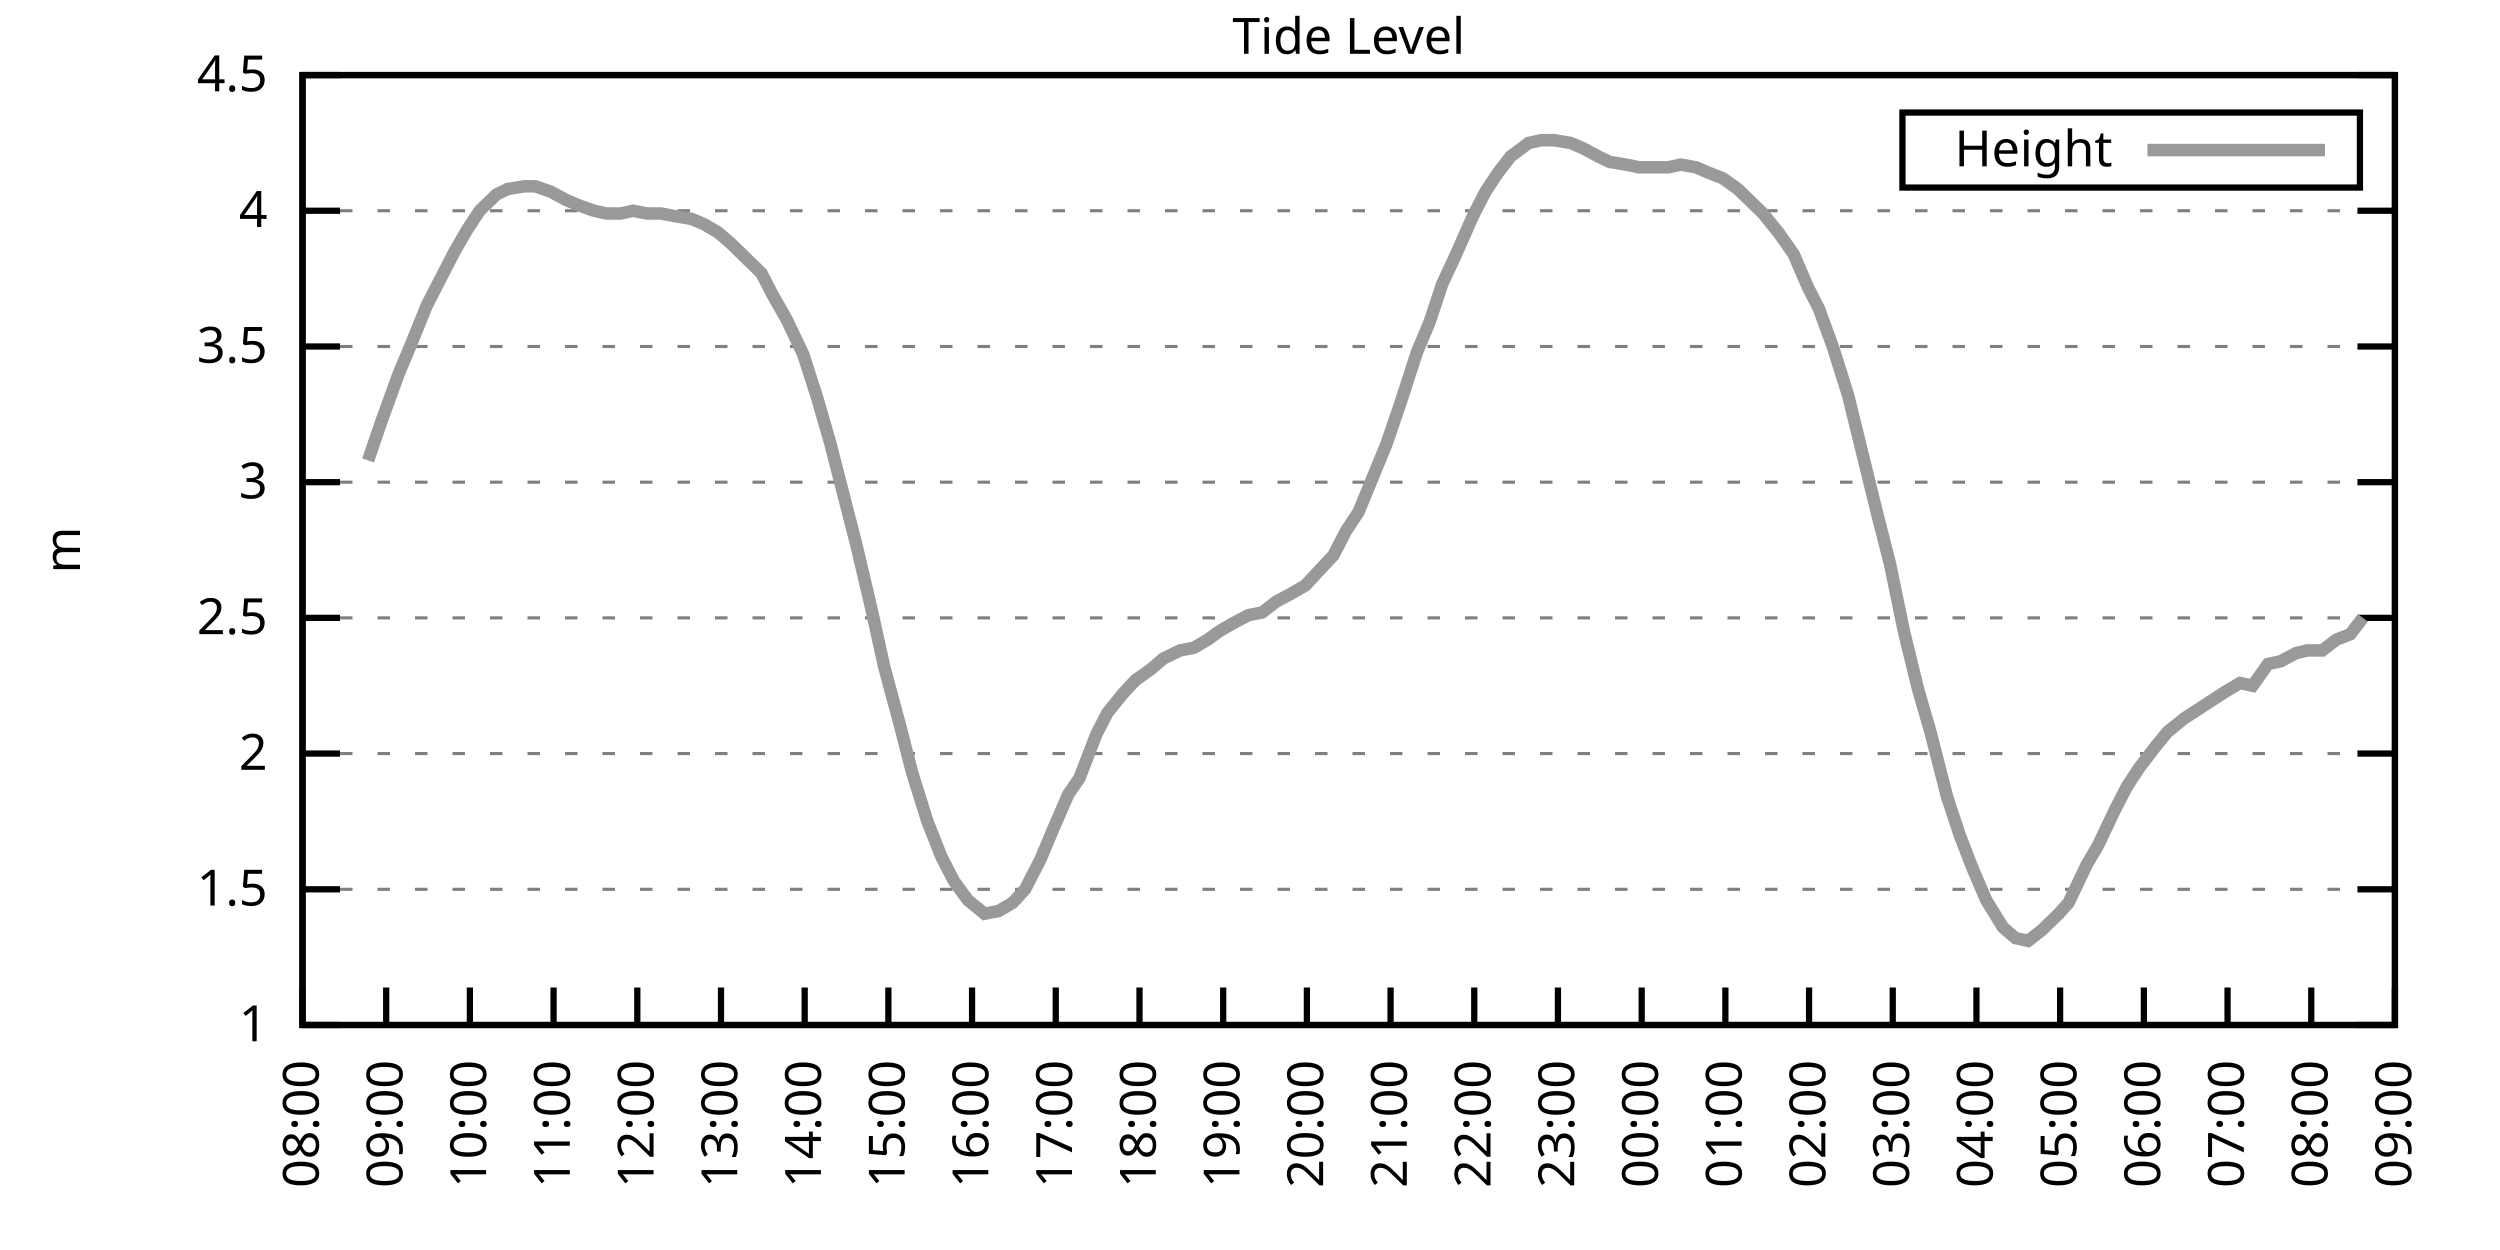
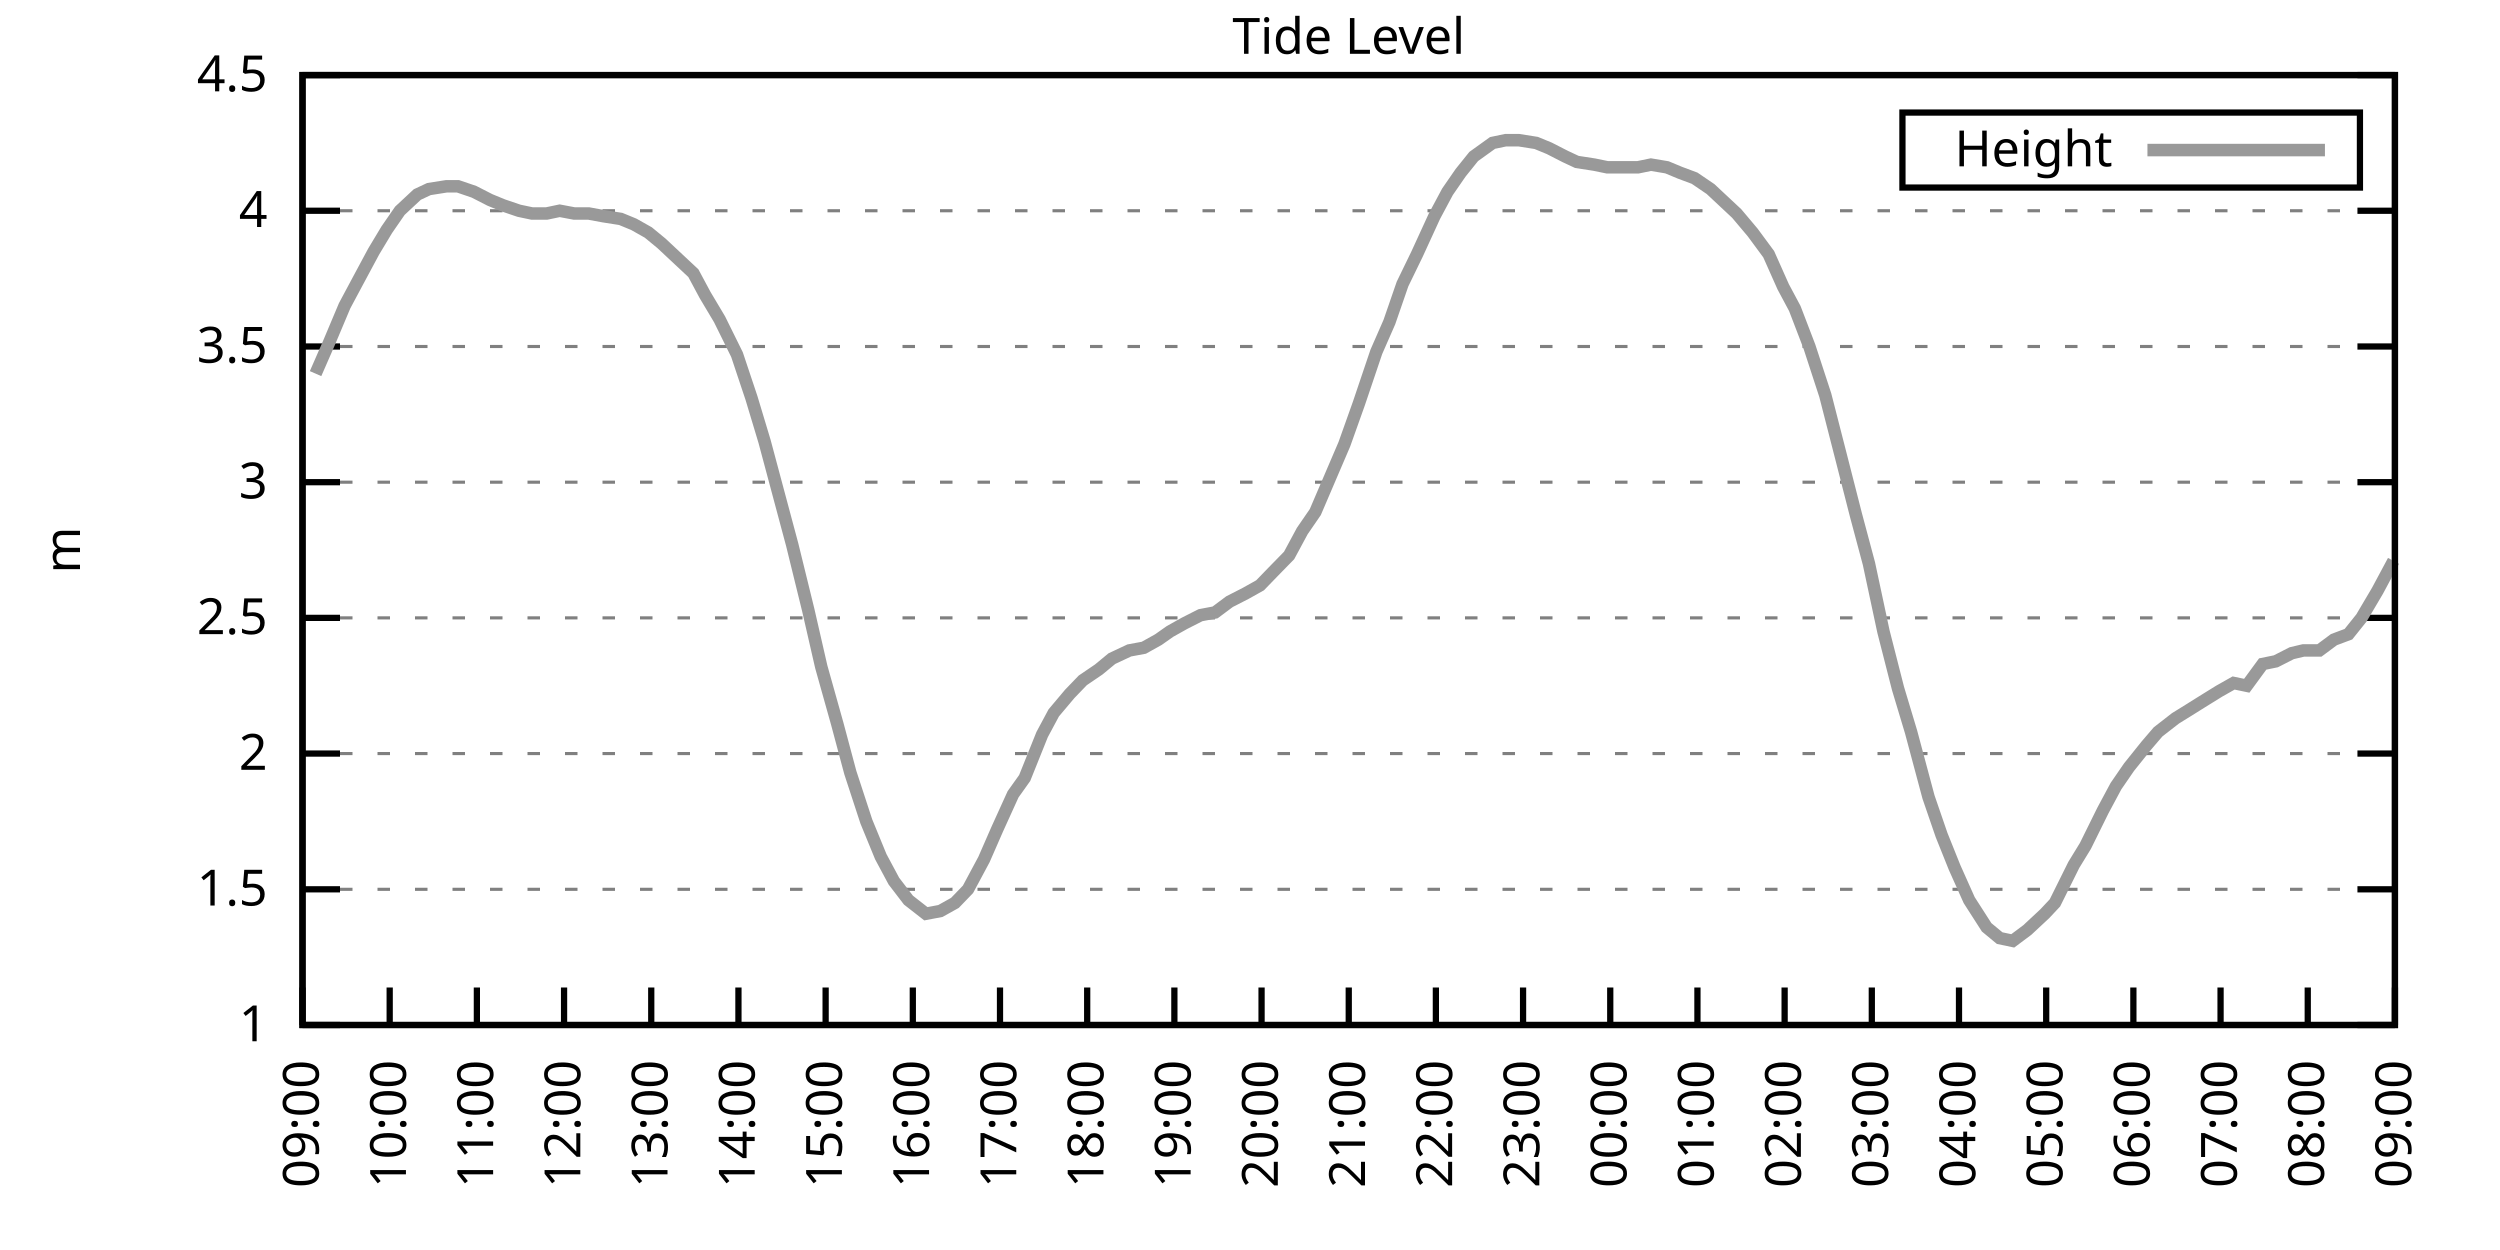
<svg xmlns="http://www.w3.org/2000/svg" xmlns:xlink="http://www.w3.org/1999/xlink" width="400" height="200" viewBox="0 0 400 200">
  <g id="gnuplot_canvas">
    <rect x="0" y="0" width="400" height="200" fill="none" />
    <defs>
      <circle id="gpDot" r="0.5" stroke-width="0.5" stroke="currentColor" />
      <path id="gpPt0" stroke-width="0.333" stroke="currentColor" d="M-1,0 h2 M0,-1 v2" />
      <path id="gpPt1" stroke-width="0.333" stroke="currentColor" d="M-1,-1 L1,1 M1,-1 L-1,1" />
      <path id="gpPt2" stroke-width="0.333" stroke="currentColor" d="M-1,0 L1,0 M0,-1 L0,1 M-1,-1 L1,1 M-1,1 L1,-1" />
      <rect id="gpPt3" stroke-width="0.333" stroke="currentColor" x="-1" y="-1" width="2" height="2" />
      <rect id="gpPt4" stroke-width="0.333" stroke="currentColor" fill="currentColor" x="-1" y="-1" width="2" height="2" />
      <circle id="gpPt5" stroke-width="0.333" stroke="currentColor" cx="0" cy="0" r="1" />
      <use xlink:href="#gpPt5" id="gpPt6" fill="currentColor" stroke="none" />
      <path id="gpPt7" stroke-width="0.333" stroke="currentColor" d="M0,-1.33 L-1.33,0.67 L1.33,0.67 z" />
      <use xlink:href="#gpPt7" id="gpPt8" fill="currentColor" stroke="none" />
      <use xlink:href="#gpPt7" id="gpPt9" stroke="currentColor" transform="rotate(180)" />
      <use xlink:href="#gpPt9" id="gpPt10" fill="currentColor" stroke="none" />
      <use xlink:href="#gpPt3" id="gpPt11" stroke="currentColor" transform="rotate(45)" />
      <use xlink:href="#gpPt11" id="gpPt12" fill="currentColor" stroke="none" />
      <path id="gpPt13" stroke-width="0.333" stroke="currentColor" d="M0,1.330 L1.265,0.411 L0.782,-1.067 L-0.782,-1.076 L-1.265,0.411 z" />
      <use xlink:href="#gpPt13" id="gpPt14" fill="currentColor" stroke="none" />
      <filter id="textbox" filterUnits="objectBoundingBox" x="0" y="0" height="1" width="1">
        <feFlood flood-color="white" flood-opacity="1" result="bgnd" />
        <feComposite in="SourceGraphic" in2="bgnd" operator="atop" />
      </filter>
      <filter id="greybox" filterUnits="objectBoundingBox" x="0" y="0" height="1" width="1">
        <feFlood flood-color="lightgrey" flood-opacity="1" result="grey" />
        <feComposite in="SourceGraphic" in2="grey" operator="atop" />
      </filter>
    </defs>
    <g fill="none" color="white" stroke="currentColor" stroke-width="1.00" stroke-linecap="butt" stroke-linejoin="miter">
</g>
    <g fill="none" color="black" stroke="currentColor" stroke-width="1.00" stroke-linecap="butt" stroke-linejoin="miter">
      <g stroke="none" shape-rendering="crispEdges">
        <polygon fill="rgb(255, 255, 255)" points="48.40,164.00 383.18,164.00 383.18,12.02 48.40,12.02 " />
      </g>
    </g>
    <g fill="none" color="black" stroke="currentColor" stroke-width="1.00" stroke-linecap="butt" stroke-linejoin="miter">
</g>
    <g fill="none" color="black" stroke="black" stroke-width="0.50" stroke-linecap="butt" stroke-linejoin="miter">
</g>
    <g fill="none" color="gray" stroke="currentColor" stroke-width="0.50" stroke-linecap="butt" stroke-linejoin="miter">
      <path stroke="gray" stroke-dasharray="2,4" class="gridline" d="M48.40,164.00 L383.19,164.00  " />
    </g>
    <g fill="none" color="gray" stroke="gray" stroke-width="1.00" stroke-linecap="butt" stroke-linejoin="miter">
</g>
    <g fill="none" color="black" stroke="currentColor" stroke-width="1.00" stroke-linecap="butt" stroke-linejoin="miter">
      <path stroke="black" d="M48.40,164.00 L54.40,164.00 M383.19,164.00 L377.19,164.00  " />
      <g transform="translate(42.80,166.60)" stroke="none" fill="black" font-family="Sans" font-size="8.00" text-anchor="end">
        <text>
          <tspan font-family="Sans"> 1</tspan>
        </text>
      </g>
    </g>
    <g fill="none" color="black" stroke="currentColor" stroke-width="1.00" stroke-linecap="butt" stroke-linejoin="miter">
</g>
    <g fill="none" color="black" stroke="black" stroke-width="0.50" stroke-linecap="butt" stroke-linejoin="miter">
</g>
    <g fill="none" color="gray" stroke="currentColor" stroke-width="0.50" stroke-linecap="butt" stroke-linejoin="miter">
      <path stroke="gray" stroke-dasharray="2,4" class="gridline" d="M48.40,142.29 L383.19,142.29  " />
    </g>
    <g fill="none" color="gray" stroke="gray" stroke-width="1.00" stroke-linecap="butt" stroke-linejoin="miter">
</g>
    <g fill="none" color="black" stroke="currentColor" stroke-width="1.00" stroke-linecap="butt" stroke-linejoin="miter">
      <path stroke="black" d="M48.40,142.29 L54.40,142.29 M383.19,142.29 L377.19,142.29  " />
      <g transform="translate(42.80,144.89)" stroke="none" fill="black" font-family="Sans" font-size="8.00" text-anchor="end">
        <text>
          <tspan font-family="Sans"> 1.5</tspan>
        </text>
      </g>
    </g>
    <g fill="none" color="black" stroke="currentColor" stroke-width="1.00" stroke-linecap="butt" stroke-linejoin="miter">
</g>
    <g fill="none" color="black" stroke="black" stroke-width="0.50" stroke-linecap="butt" stroke-linejoin="miter">
</g>
    <g fill="none" color="gray" stroke="currentColor" stroke-width="0.50" stroke-linecap="butt" stroke-linejoin="miter">
      <path stroke="gray" stroke-dasharray="2,4" class="gridline" d="M48.40,120.57 L383.19,120.57  " />
    </g>
    <g fill="none" color="gray" stroke="gray" stroke-width="1.00" stroke-linecap="butt" stroke-linejoin="miter">
</g>
    <g fill="none" color="black" stroke="currentColor" stroke-width="1.00" stroke-linecap="butt" stroke-linejoin="miter">
      <path stroke="black" d="M48.40,120.57 L54.40,120.57 M383.19,120.57 L377.19,120.57  " />
      <g transform="translate(42.80,123.17)" stroke="none" fill="black" font-family="Sans" font-size="8.00" text-anchor="end">
        <text>
          <tspan font-family="Sans"> 2</tspan>
        </text>
      </g>
    </g>
    <g fill="none" color="black" stroke="currentColor" stroke-width="1.00" stroke-linecap="butt" stroke-linejoin="miter">
</g>
    <g fill="none" color="black" stroke="black" stroke-width="0.50" stroke-linecap="butt" stroke-linejoin="miter">
</g>
    <g fill="none" color="gray" stroke="currentColor" stroke-width="0.50" stroke-linecap="butt" stroke-linejoin="miter">
      <path stroke="gray" stroke-dasharray="2,4" class="gridline" d="M48.40,98.86 L383.19,98.86  " />
    </g>
    <g fill="none" color="gray" stroke="gray" stroke-width="1.00" stroke-linecap="butt" stroke-linejoin="miter">
</g>
    <g fill="none" color="black" stroke="currentColor" stroke-width="1.00" stroke-linecap="butt" stroke-linejoin="miter">
      <path stroke="black" d="M48.40,98.86 L54.40,98.86 M383.19,98.86 L377.19,98.86  " />
      <g transform="translate(42.80,101.46)" stroke="none" fill="black" font-family="Sans" font-size="8.00" text-anchor="end">
        <text>
          <tspan font-family="Sans"> 2.5</tspan>
        </text>
      </g>
    </g>
    <g fill="none" color="black" stroke="currentColor" stroke-width="1.00" stroke-linecap="butt" stroke-linejoin="miter">
</g>
    <g fill="none" color="black" stroke="black" stroke-width="0.50" stroke-linecap="butt" stroke-linejoin="miter">
</g>
    <g fill="none" color="gray" stroke="currentColor" stroke-width="0.50" stroke-linecap="butt" stroke-linejoin="miter">
      <path stroke="gray" stroke-dasharray="2,4" class="gridline" d="M48.40,77.15 L383.19,77.15  " />
    </g>
    <g fill="none" color="gray" stroke="gray" stroke-width="1.00" stroke-linecap="butt" stroke-linejoin="miter">
</g>
    <g fill="none" color="black" stroke="currentColor" stroke-width="1.00" stroke-linecap="butt" stroke-linejoin="miter">
      <path stroke="black" d="M48.40,77.15 L54.40,77.15 M383.19,77.15 L377.19,77.15  " />
      <g transform="translate(42.80,79.75)" stroke="none" fill="black" font-family="Sans" font-size="8.00" text-anchor="end">
        <text>
          <tspan font-family="Sans"> 3</tspan>
        </text>
      </g>
    </g>
    <g fill="none" color="black" stroke="currentColor" stroke-width="1.00" stroke-linecap="butt" stroke-linejoin="miter">
</g>
    <g fill="none" color="black" stroke="black" stroke-width="0.50" stroke-linecap="butt" stroke-linejoin="miter">
</g>
    <g fill="none" color="gray" stroke="currentColor" stroke-width="0.50" stroke-linecap="butt" stroke-linejoin="miter">
      <path stroke="gray" stroke-dasharray="2,4" class="gridline" d="M48.40,55.44 L383.19,55.44  " />
    </g>
    <g fill="none" color="gray" stroke="gray" stroke-width="1.00" stroke-linecap="butt" stroke-linejoin="miter">
</g>
    <g fill="none" color="black" stroke="currentColor" stroke-width="1.00" stroke-linecap="butt" stroke-linejoin="miter">
      <path stroke="black" d="M48.40,55.44 L54.40,55.44 M383.19,55.44 L377.19,55.44  " />
      <g transform="translate(42.80,58.04)" stroke="none" fill="black" font-family="Sans" font-size="8.00" text-anchor="end">
        <text>
          <tspan font-family="Sans"> 3.5</tspan>
        </text>
      </g>
    </g>
    <g fill="none" color="black" stroke="currentColor" stroke-width="1.00" stroke-linecap="butt" stroke-linejoin="miter">
</g>
    <g fill="none" color="black" stroke="black" stroke-width="0.50" stroke-linecap="butt" stroke-linejoin="miter">
</g>
    <g fill="none" color="gray" stroke="currentColor" stroke-width="0.50" stroke-linecap="butt" stroke-linejoin="miter">
      <path stroke="gray" stroke-dasharray="2,4" class="gridline" d="M48.40,33.72 L383.19,33.72  " />
    </g>
    <g fill="none" color="gray" stroke="gray" stroke-width="1.00" stroke-linecap="butt" stroke-linejoin="miter">
</g>
    <g fill="none" color="black" stroke="currentColor" stroke-width="1.00" stroke-linecap="butt" stroke-linejoin="miter">
      <path stroke="black" d="M48.40,33.72 L54.40,33.72 M383.19,33.72 L377.19,33.72  " />
      <g transform="translate(42.80,36.32)" stroke="none" fill="black" font-family="Sans" font-size="8.00" text-anchor="end">
        <text>
          <tspan font-family="Sans"> 4</tspan>
        </text>
      </g>
    </g>
    <g fill="none" color="black" stroke="currentColor" stroke-width="1.00" stroke-linecap="butt" stroke-linejoin="miter">
</g>
    <g fill="none" color="black" stroke="black" stroke-width="0.50" stroke-linecap="butt" stroke-linejoin="miter">
</g>
    <g fill="none" color="gray" stroke="currentColor" stroke-width="0.50" stroke-linecap="butt" stroke-linejoin="miter">
      <path stroke="gray" stroke-dasharray="2,4" class="gridline" d="M48.40,12.01 L383.19,12.01  " />
    </g>
    <g fill="none" color="gray" stroke="gray" stroke-width="1.00" stroke-linecap="butt" stroke-linejoin="miter">
</g>
    <g fill="none" color="black" stroke="currentColor" stroke-width="1.00" stroke-linecap="butt" stroke-linejoin="miter">
      <path stroke="black" d="M48.40,12.01 L54.40,12.01 M383.19,12.01 L377.19,12.01  " />
      <g transform="translate(42.80,14.61)" stroke="none" fill="black" font-family="Sans" font-size="8.00" text-anchor="end">
        <text>
          <tspan font-family="Sans"> 4.5</tspan>
        </text>
      </g>
    </g>
    <g fill="none" color="black" stroke="currentColor" stroke-width="1.00" stroke-linecap="butt" stroke-linejoin="miter">
      <path stroke="black" d="M48.40,164.00 L48.40,158.00  " />
      <g transform="translate(51.00,169.60) rotate(270.00)" stroke="none" fill="black" font-family="Sans" font-size="8.00" text-anchor="end">
        <text>
-           <tspan font-family="Sans">08:00</tspan>
-         </text>
-       </g>
-     </g>
-     <g fill="none" color="black" stroke="currentColor" stroke-width="1.00" stroke-linecap="butt" stroke-linejoin="miter">
-       <path stroke="black" d="M61.79,164.00 L61.79,158.00  " />
-       <g transform="translate(64.39,169.60) rotate(270.00)" stroke="none" fill="black" font-family="Sans" font-size="8.00" text-anchor="end">
-         <text>
          <tspan font-family="Sans">09:00</tspan>
        </text>
      </g>
    </g>
    <g fill="none" color="black" stroke="currentColor" stroke-width="1.00" stroke-linecap="butt" stroke-linejoin="miter">
-       <path stroke="black" d="M75.18,164.00 L75.18,158.00  " />
-       <g transform="translate(77.78,169.60) rotate(270.00)" stroke="none" fill="black" font-family="Sans" font-size="8.00" text-anchor="end">
+       <path stroke="black" d="M62.35,164.00 L62.35,158.00  " />
+       <g transform="translate(64.95,169.60) rotate(270.00)" stroke="none" fill="black" font-family="Sans" font-size="8.00" text-anchor="end">
        <text>
          <tspan font-family="Sans">10:00</tspan>
        </text>
      </g>
    </g>
    <g fill="none" color="black" stroke="currentColor" stroke-width="1.00" stroke-linecap="butt" stroke-linejoin="miter">
-       <path stroke="black" d="M88.57,164.00 L88.57,158.00  " />
-       <g transform="translate(91.17,169.60) rotate(270.00)" stroke="none" fill="black" font-family="Sans" font-size="8.00" text-anchor="end">
+       <path stroke="black" d="M76.30,164.00 L76.30,158.00  " />
+       <g transform="translate(78.90,169.60) rotate(270.00)" stroke="none" fill="black" font-family="Sans" font-size="8.00" text-anchor="end">
        <text>
          <tspan font-family="Sans">11:00</tspan>
        </text>
      </g>
    </g>
    <g fill="none" color="black" stroke="currentColor" stroke-width="1.00" stroke-linecap="butt" stroke-linejoin="miter">
-       <path stroke="black" d="M101.97,164.00 L101.97,158.00  " />
-       <g transform="translate(104.57,169.60) rotate(270.00)" stroke="none" fill="black" font-family="Sans" font-size="8.00" text-anchor="end">
+       <path stroke="black" d="M90.25,164.00 L90.25,158.00  " />
+       <g transform="translate(92.85,169.60) rotate(270.00)" stroke="none" fill="black" font-family="Sans" font-size="8.00" text-anchor="end">
        <text>
          <tspan font-family="Sans">12:00</tspan>
        </text>
      </g>
    </g>
    <g fill="none" color="black" stroke="currentColor" stroke-width="1.00" stroke-linecap="butt" stroke-linejoin="miter">
-       <path stroke="black" d="M115.36,164.00 L115.36,158.00  " />
-       <g transform="translate(117.96,169.60) rotate(270.00)" stroke="none" fill="black" font-family="Sans" font-size="8.00" text-anchor="end">
+       <path stroke="black" d="M104.20,164.00 L104.20,158.00  " />
+       <g transform="translate(106.80,169.60) rotate(270.00)" stroke="none" fill="black" font-family="Sans" font-size="8.00" text-anchor="end">
        <text>
          <tspan font-family="Sans">13:00</tspan>
        </text>
      </g>
    </g>
    <g fill="none" color="black" stroke="currentColor" stroke-width="1.00" stroke-linecap="butt" stroke-linejoin="miter">
-       <path stroke="black" d="M128.75,164.00 L128.75,158.00  " />
-       <g transform="translate(131.35,169.60) rotate(270.00)" stroke="none" fill="black" font-family="Sans" font-size="8.00" text-anchor="end">
+       <path stroke="black" d="M118.15,164.00 L118.15,158.00  " />
+       <g transform="translate(120.75,169.60) rotate(270.00)" stroke="none" fill="black" font-family="Sans" font-size="8.00" text-anchor="end">
        <text>
          <tspan font-family="Sans">14:00</tspan>
        </text>
      </g>
    </g>
    <g fill="none" color="black" stroke="currentColor" stroke-width="1.00" stroke-linecap="butt" stroke-linejoin="miter">
-       <path stroke="black" d="M142.14,164.00 L142.14,158.00  " />
-       <g transform="translate(144.74,169.60) rotate(270.00)" stroke="none" fill="black" font-family="Sans" font-size="8.00" text-anchor="end">
+       <path stroke="black" d="M132.10,164.00 L132.10,158.00  " />
+       <g transform="translate(134.70,169.60) rotate(270.00)" stroke="none" fill="black" font-family="Sans" font-size="8.00" text-anchor="end">
        <text>
          <tspan font-family="Sans">15:00</tspan>
        </text>
      </g>
    </g>
    <g fill="none" color="black" stroke="currentColor" stroke-width="1.00" stroke-linecap="butt" stroke-linejoin="miter">
-       <path stroke="black" d="M155.53,164.00 L155.53,158.00  " />
-       <g transform="translate(158.13,169.60) rotate(270.00)" stroke="none" fill="black" font-family="Sans" font-size="8.00" text-anchor="end">
+       <path stroke="black" d="M146.05,164.00 L146.05,158.00  " />
+       <g transform="translate(148.65,169.60) rotate(270.00)" stroke="none" fill="black" font-family="Sans" font-size="8.00" text-anchor="end">
        <text>
          <tspan font-family="Sans">16:00</tspan>
        </text>
      </g>
    </g>
    <g fill="none" color="black" stroke="currentColor" stroke-width="1.00" stroke-linecap="butt" stroke-linejoin="miter">
-       <path stroke="black" d="M168.92,164.00 L168.92,158.00  " />
-       <g transform="translate(171.52,169.60) rotate(270.00)" stroke="none" fill="black" font-family="Sans" font-size="8.00" text-anchor="end">
+       <path stroke="black" d="M160.00,164.00 L160.00,158.00  " />
+       <g transform="translate(162.60,169.60) rotate(270.00)" stroke="none" fill="black" font-family="Sans" font-size="8.00" text-anchor="end">
        <text>
          <tspan font-family="Sans">17:00</tspan>
        </text>
      </g>
    </g>
    <g fill="none" color="black" stroke="currentColor" stroke-width="1.00" stroke-linecap="butt" stroke-linejoin="miter">
-       <path stroke="black" d="M182.32,164.00 L182.32,158.00  " />
-       <g transform="translate(184.92,169.60) rotate(270.00)" stroke="none" fill="black" font-family="Sans" font-size="8.00" text-anchor="end">
+       <path stroke="black" d="M173.95,164.00 L173.95,158.00  " />
+       <g transform="translate(176.55,169.60) rotate(270.00)" stroke="none" fill="black" font-family="Sans" font-size="8.00" text-anchor="end">
        <text>
          <tspan font-family="Sans">18:00</tspan>
        </text>
      </g>
    </g>
    <g fill="none" color="black" stroke="currentColor" stroke-width="1.00" stroke-linecap="butt" stroke-linejoin="miter">
-       <path stroke="black" d="M195.71,164.00 L195.71,158.00  " />
-       <g transform="translate(198.31,169.60) rotate(270.00)" stroke="none" fill="black" font-family="Sans" font-size="8.00" text-anchor="end">
+       <path stroke="black" d="M187.90,164.00 L187.90,158.00  " />
+       <g transform="translate(190.50,169.60) rotate(270.00)" stroke="none" fill="black" font-family="Sans" font-size="8.00" text-anchor="end">
        <text>
          <tspan font-family="Sans">19:00</tspan>
        </text>
      </g>
    </g>
    <g fill="none" color="black" stroke="currentColor" stroke-width="1.00" stroke-linecap="butt" stroke-linejoin="miter">
-       <path stroke="black" d="M209.10,164.00 L209.10,158.00  " />
-       <g transform="translate(211.70,169.60) rotate(270.00)" stroke="none" fill="black" font-family="Sans" font-size="8.00" text-anchor="end">
+       <path stroke="black" d="M201.85,164.00 L201.85,158.00  " />
+       <g transform="translate(204.45,169.60) rotate(270.00)" stroke="none" fill="black" font-family="Sans" font-size="8.00" text-anchor="end">
        <text>
          <tspan font-family="Sans">20:00</tspan>
        </text>
      </g>
    </g>
    <g fill="none" color="black" stroke="currentColor" stroke-width="1.00" stroke-linecap="butt" stroke-linejoin="miter">
-       <path stroke="black" d="M222.49,164.00 L222.49,158.00  " />
-       <g transform="translate(225.09,169.60) rotate(270.00)" stroke="none" fill="black" font-family="Sans" font-size="8.00" text-anchor="end">
+       <path stroke="black" d="M215.80,164.00 L215.80,158.00  " />
+       <g transform="translate(218.40,169.60) rotate(270.00)" stroke="none" fill="black" font-family="Sans" font-size="8.00" text-anchor="end">
        <text>
          <tspan font-family="Sans">21:00</tspan>
        </text>
      </g>
    </g>
    <g fill="none" color="black" stroke="currentColor" stroke-width="1.00" stroke-linecap="butt" stroke-linejoin="miter">
-       <path stroke="black" d="M235.88,164.00 L235.88,158.00  " />
-       <g transform="translate(238.48,169.60) rotate(270.00)" stroke="none" fill="black" font-family="Sans" font-size="8.00" text-anchor="end">
+       <path stroke="black" d="M229.74,164.00 L229.74,158.00  " />
+       <g transform="translate(232.34,169.60) rotate(270.00)" stroke="none" fill="black" font-family="Sans" font-size="8.00" text-anchor="end">
        <text>
          <tspan font-family="Sans">22:00</tspan>
        </text>
      </g>
    </g>
    <g fill="none" color="black" stroke="currentColor" stroke-width="1.00" stroke-linecap="butt" stroke-linejoin="miter">
-       <path stroke="black" d="M249.27,164.00 L249.27,158.00  " />
-       <g transform="translate(251.87,169.60) rotate(270.00)" stroke="none" fill="black" font-family="Sans" font-size="8.00" text-anchor="end">
+       <path stroke="black" d="M243.69,164.00 L243.69,158.00  " />
+       <g transform="translate(246.29,169.60) rotate(270.00)" stroke="none" fill="black" font-family="Sans" font-size="8.00" text-anchor="end">
        <text>
          <tspan font-family="Sans">23:00</tspan>
        </text>
      </g>
    </g>
    <g fill="none" color="black" stroke="currentColor" stroke-width="1.00" stroke-linecap="butt" stroke-linejoin="miter">
-       <path stroke="black" d="M262.67,164.00 L262.67,158.00  " />
-       <g transform="translate(265.27,169.60) rotate(270.00)" stroke="none" fill="black" font-family="Sans" font-size="8.00" text-anchor="end">
+       <path stroke="black" d="M257.64,164.00 L257.64,158.00  " />
+       <g transform="translate(260.24,169.60) rotate(270.00)" stroke="none" fill="black" font-family="Sans" font-size="8.00" text-anchor="end">
        <text>
          <tspan font-family="Sans">00:00</tspan>
        </text>
      </g>
    </g>
    <g fill="none" color="black" stroke="currentColor" stroke-width="1.00" stroke-linecap="butt" stroke-linejoin="miter">
-       <path stroke="black" d="M276.06,164.00 L276.06,158.00  " />
-       <g transform="translate(278.66,169.60) rotate(270.00)" stroke="none" fill="black" font-family="Sans" font-size="8.00" text-anchor="end">
+       <path stroke="black" d="M271.59,164.00 L271.59,158.00  " />
+       <g transform="translate(274.19,169.60) rotate(270.00)" stroke="none" fill="black" font-family="Sans" font-size="8.00" text-anchor="end">
        <text>
          <tspan font-family="Sans">01:00</tspan>
        </text>
      </g>
    </g>
    <g fill="none" color="black" stroke="currentColor" stroke-width="1.00" stroke-linecap="butt" stroke-linejoin="miter">
-       <path stroke="black" d="M289.45,164.00 L289.45,158.00  " />
-       <g transform="translate(292.05,169.60) rotate(270.00)" stroke="none" fill="black" font-family="Sans" font-size="8.00" text-anchor="end">
+       <path stroke="black" d="M285.54,164.00 L285.54,158.00  " />
+       <g transform="translate(288.14,169.60) rotate(270.00)" stroke="none" fill="black" font-family="Sans" font-size="8.00" text-anchor="end">
        <text>
          <tspan font-family="Sans">02:00</tspan>
        </text>
      </g>
    </g>
    <g fill="none" color="black" stroke="currentColor" stroke-width="1.00" stroke-linecap="butt" stroke-linejoin="miter">
-       <path stroke="black" d="M302.84,164.00 L302.84,158.00  " />
-       <g transform="translate(305.44,169.60) rotate(270.00)" stroke="none" fill="black" font-family="Sans" font-size="8.00" text-anchor="end">
+       <path stroke="black" d="M299.49,164.00 L299.49,158.00  " />
+       <g transform="translate(302.09,169.60) rotate(270.00)" stroke="none" fill="black" font-family="Sans" font-size="8.00" text-anchor="end">
        <text>
          <tspan font-family="Sans">03:00</tspan>
        </text>
      </g>
    </g>
    <g fill="none" color="black" stroke="currentColor" stroke-width="1.00" stroke-linecap="butt" stroke-linejoin="miter">
-       <path stroke="black" d="M316.23,164.00 L316.23,158.00  " />
-       <g transform="translate(318.83,169.60) rotate(270.00)" stroke="none" fill="black" font-family="Sans" font-size="8.00" text-anchor="end">
+       <path stroke="black" d="M313.44,164.00 L313.44,158.00  " />
+       <g transform="translate(316.04,169.60) rotate(270.00)" stroke="none" fill="black" font-family="Sans" font-size="8.00" text-anchor="end">
        <text>
          <tspan font-family="Sans">04:00</tspan>
        </text>
      </g>
    </g>
    <g fill="none" color="black" stroke="currentColor" stroke-width="1.00" stroke-linecap="butt" stroke-linejoin="miter">
-       <path stroke="black" d="M329.62,164.00 L329.62,158.00  " />
-       <g transform="translate(332.22,169.60) rotate(270.00)" stroke="none" fill="black" font-family="Sans" font-size="8.00" text-anchor="end">
+       <path stroke="black" d="M327.39,164.00 L327.39,158.00  " />
+       <g transform="translate(329.99,169.60) rotate(270.00)" stroke="none" fill="black" font-family="Sans" font-size="8.00" text-anchor="end">
        <text>
          <tspan font-family="Sans">05:00</tspan>
        </text>
      </g>
    </g>
    <g fill="none" color="black" stroke="currentColor" stroke-width="1.00" stroke-linecap="butt" stroke-linejoin="miter">
-       <path stroke="black" d="M343.02,164.00 L343.02,158.00  " />
-       <g transform="translate(345.62,169.60) rotate(270.00)" stroke="none" fill="black" font-family="Sans" font-size="8.00" text-anchor="end">
+       <path stroke="black" d="M341.34,164.00 L341.34,158.00  " />
+       <g transform="translate(343.94,169.60) rotate(270.00)" stroke="none" fill="black" font-family="Sans" font-size="8.00" text-anchor="end">
        <text>
          <tspan font-family="Sans">06:00</tspan>
        </text>
      </g>
    </g>
    <g fill="none" color="black" stroke="currentColor" stroke-width="1.00" stroke-linecap="butt" stroke-linejoin="miter">
-       <path stroke="black" d="M356.41,164.00 L356.41,158.00  " />
-       <g transform="translate(359.01,169.60) rotate(270.00)" stroke="none" fill="black" font-family="Sans" font-size="8.00" text-anchor="end">
+       <path stroke="black" d="M355.29,164.00 L355.29,158.00  " />
+       <g transform="translate(357.89,169.60) rotate(270.00)" stroke="none" fill="black" font-family="Sans" font-size="8.00" text-anchor="end">
        <text>
          <tspan font-family="Sans">07:00</tspan>
        </text>
      </g>
    </g>
    <g fill="none" color="black" stroke="currentColor" stroke-width="1.00" stroke-linecap="butt" stroke-linejoin="miter">
-       <path stroke="black" d="M369.80,164.00 L369.80,158.00  " />
-       <g transform="translate(372.40,169.60) rotate(270.00)" stroke="none" fill="black" font-family="Sans" font-size="8.00" text-anchor="end">
+       <path stroke="black" d="M369.24,164.00 L369.24,158.00  " />
+       <g transform="translate(371.84,169.60) rotate(270.00)" stroke="none" fill="black" font-family="Sans" font-size="8.00" text-anchor="end">
        <text>
          <tspan font-family="Sans">08:00</tspan>
        </text>
      </g>
    </g>
    <g fill="none" color="black" stroke="currentColor" stroke-width="1.00" stroke-linecap="butt" stroke-linejoin="miter">
      <path stroke="black" d="M383.19,164.00 L383.19,158.00  " />
      <g transform="translate(385.79,169.60) rotate(270.00)" stroke="none" fill="black" font-family="Sans" font-size="8.00" text-anchor="end">
        <text>
          <tspan font-family="Sans">09:00</tspan>
        </text>
      </g>
    </g>
    <g fill="none" color="black" stroke="currentColor" stroke-width="1.00" stroke-linecap="butt" stroke-linejoin="miter">
</g>
    <g fill="none" color="black" stroke="currentColor" stroke-width="1.00" stroke-linecap="butt" stroke-linejoin="miter">
      <path stroke="black" d="M48.40,12.01 L48.40,164.00 L383.19,164.00 L383.19,12.01 L48.40,12.01 Z  " />
    </g>
    <g fill="none" color="black" stroke="currentColor" stroke-width="1.00" stroke-linecap="butt" stroke-linejoin="miter">
</g>
    <g fill="none" color="black" stroke="currentColor" stroke-width="1.00" stroke-linecap="butt" stroke-linejoin="miter">
      <path stroke="black" d="M304.39,30.01 L304.39,18.01 L377.59,18.01 L377.59,30.01 L304.39,30.01 Z  " />
    </g>
    <g id="Tide_level_plot_1">
      <g fill="none" color="white" stroke="black" stroke-width="2.00" stroke-linecap="butt" stroke-linejoin="miter">
</g>
      <g fill="none" color="black" stroke="currentColor" stroke-width="2.00" stroke-linecap="butt" stroke-linejoin="miter">
        <g transform="translate(337.99,26.61)" stroke="none" fill="black" font-family="Sans" font-size="8.00" text-anchor="end">
          <text>
            <tspan font-family="Sans">Height</tspan>
          </text>
        </g>
      </g>
      <g fill="none" color="black" stroke="currentColor" stroke-width="2.00" stroke-linecap="butt" stroke-linejoin="miter">
-         <path stroke="rgb(153, 153, 153)" d="M343.59,24.01 L371.99,24.01 M58.89,73.67 L61.12,67.16 L63.80,59.78 L65.81,55.00 L68.26,48.92 L70.27,45.01   L72.73,40.24 L74.74,36.76 L76.75,33.72 L79.42,31.12 L81.21,30.25 L83.89,29.81 L85.67,29.81 L88.13,30.68   L90.58,31.99 L92.59,32.85 L95.05,33.72 L97.06,34.16 L99.29,34.16 L101.30,33.72 L103.53,34.16 L105.76,34.16   L107.99,34.59 L110.67,35.03 L112.68,35.89 L114.91,37.20 L116.92,38.93 L119.60,41.54 L121.83,43.71 L123.62,47.18   L125.85,51.09 L128.53,56.74 L130.76,63.69 L132.77,70.63 L137.01,87.14 L139.46,97.56 L141.47,106.68 L143.93,115.80   L145.94,123.61 L148.39,131.43 L150.62,137.08 L152.63,140.98 L154.86,144.02 L157.54,146.20 L159.77,145.76 L162.01,144.46   L164.01,142.29 L166.47,137.51 L168.48,132.73 L170.93,127.09 L172.72,124.48 L175.40,117.53 L177.18,114.06 L179.64,111.02   L181.65,108.85 L184.10,107.11 L186.11,105.38 L188.79,104.07 L191.02,103.64 L193.25,102.34 L195.04,101.03 L197.27,99.73   L199.73,98.43 L201.96,97.99 L204.19,96.26 L206.64,94.95 L208.88,93.65 L210.88,91.48 L213.34,88.87 L215.35,84.97   L217.36,81.93 L220.04,75.41 L221.82,71.07 L224.05,64.56 L226.73,56.30 L228.74,51.53 L230.75,45.45 L232.98,40.67   L235.66,34.59 L237.67,30.68 L239.68,27.64 L241.69,25.04 L244.59,22.87 L246.60,22.43 L248.60,22.43 L251.28,22.87   L253.29,23.73 L255.75,25.04 L257.53,25.91 L260.21,26.34 L262.22,26.77 L264.45,26.77 L266.91,26.77 L268.92,26.34   L271.37,26.77 L273.38,27.64 L275.61,28.51 L278.07,30.25 L279.85,31.99 L282.08,34.16 L284.54,37.20 L286.99,40.67   L289.23,45.88 L291.01,49.36 L293.24,55.44 L295.70,63.25 L298.15,73.24 L300.39,82.36 L302.39,90.18 L304.63,101.03   L306.86,110.15 L308.87,117.10 L311.54,127.52 L313.55,133.60 L315.56,138.81 L317.79,144.02 L320.47,148.37 L322.48,150.10   L324.49,150.54 L326.72,148.80 L329.40,146.20 L330.96,144.46 L333.86,138.38 L335.65,135.34 L338.33,129.69 L340.34,125.79   L342.35,122.75 L345.02,119.27 L346.81,117.10 L349.49,114.93 L351.50,113.63 L353.51,112.32 L356.18,110.59 L358.42,109.28   L360.42,109.72 L362.88,106.24 L364.89,105.81 L367.34,104.51 L369.13,104.07 L371.58,104.07 L373.82,102.34 L376.05,101.47   L378.06,98.86  " />
+         <path stroke="rgb(153, 153, 153)" d="M343.59,24.01 L371.99,24.01 M50.49,59.78 L52.58,55.00 L55.14,48.92 L57.23,45.01 L59.79,40.24 L61.88,36.76   L63.98,33.72 L66.77,31.12 L68.63,30.25 L71.42,29.81 L73.28,29.81 L75.83,30.68 L78.39,31.99 L80.48,32.85   L83.04,33.72 L85.13,34.16 L87.46,34.16 L89.55,33.72 L91.88,34.16 L94.20,34.16 L96.53,34.59 L99.32,35.03   L101.41,35.89 L103.73,37.20 L105.83,38.93 L108.62,41.54 L110.94,43.71 L112.80,47.18 L115.13,51.09 L117.92,56.74   L120.24,63.69 L122.33,70.63 L126.75,87.14 L129.31,97.56 L131.40,106.68 L133.96,115.80 L136.05,123.61 L138.61,131.43   L140.93,137.08 L143.02,140.98 L145.35,144.02 L148.14,146.20 L150.46,145.76 L152.79,144.46 L154.88,142.29 L157.44,137.51   L159.53,132.73 L162.09,127.09 L163.95,124.48 L166.74,117.53 L168.60,114.06 L171.16,111.02 L173.25,108.85 L175.81,107.11   L177.90,105.38 L180.69,104.07 L183.01,103.64 L185.34,102.34 L187.20,101.03 L189.52,99.73 L192.08,98.43 L194.41,97.99   L196.73,96.26 L199.29,94.95 L201.61,93.65 L203.71,91.48 L206.26,88.87 L208.36,84.97 L210.45,81.93 L213.24,75.41   L215.10,71.07 L217.42,64.56 L220.21,56.30 L222.30,51.53 L224.40,45.45 L226.72,40.67 L229.51,34.59 L231.60,30.68   L233.70,27.64 L235.79,25.04 L238.81,22.87 L240.90,22.43 L243.00,22.43 L245.79,22.87 L247.88,23.73 L250.44,25.04   L252.30,25.91 L255.09,26.34 L257.18,26.77 L259.50,26.77 L262.06,26.77 L264.15,26.34 L266.71,26.77 L268.80,27.64   L271.13,28.51 L273.69,30.25 L275.55,31.99 L277.87,34.16 L280.43,37.20 L282.99,40.67 L285.31,45.88 L287.17,49.36   L289.50,55.44 L292.05,63.25 L294.61,73.24 L296.94,82.36 L299.03,90.18 L301.35,101.03 L303.68,110.15 L305.77,117.10   L308.56,127.52 L310.65,133.60 L312.74,138.81 L315.07,144.02 L317.86,148.37 L319.95,150.10 L322.04,150.54 L324.37,148.80   L327.16,146.20 L328.79,144.46 L331.81,138.38 L333.67,135.34 L336.46,129.69 L338.55,125.79 L340.64,122.75 L343.43,119.27   L345.29,117.10 L348.08,114.93 L350.18,113.63 L352.27,112.32 L355.06,110.59 L357.38,109.28 L359.48,109.72 L362.03,106.24   L364.13,105.81 L366.68,104.51 L368.54,104.07 L371.10,104.07 L373.43,102.34 L375.75,101.47 L377.84,98.86 L380.40,94.52   L382.96,89.74  " />
      </g>
    </g>
    <g fill="none" color="black" stroke="currentColor" stroke-width="2.00" stroke-linecap="butt" stroke-linejoin="miter">
</g>
    <g fill="none" color="black" stroke="black" stroke-width="1.00" stroke-linecap="butt" stroke-linejoin="miter">
</g>
    <g fill="none" color="black" stroke="currentColor" stroke-width="1.00" stroke-linecap="butt" stroke-linejoin="miter">
      <path stroke="black" d="M48.40,12.01 L48.40,164.00 L383.19,164.00 L383.19,12.01 L48.40,12.01 Z  " />
      <g transform="translate(12.80,88.01) rotate(270.00)" stroke="none" fill="black" font-family="Sans" font-size="8.00" text-anchor="middle">
        <text>
          <tspan font-family="Sans">m</tspan>
        </text>
      </g>
    </g>
    <g fill="none" color="black" stroke="currentColor" stroke-width="1.00" stroke-linecap="butt" stroke-linejoin="miter">
</g>
    <g fill="none" color="black" stroke="currentColor" stroke-width="1.00" stroke-linecap="butt" stroke-linejoin="miter">
      <g transform="translate(215.79,8.61)" stroke="none" fill="black" font-family="Sans" font-size="8.00" text-anchor="middle">
        <text>
          <tspan font-family="Sans">Tide Level</tspan>
        </text>
      </g>
    </g>
    <g fill="none" color="black" stroke="currentColor" stroke-width="1.00" stroke-linecap="butt" stroke-linejoin="miter">
</g>
  </g>
</svg>
